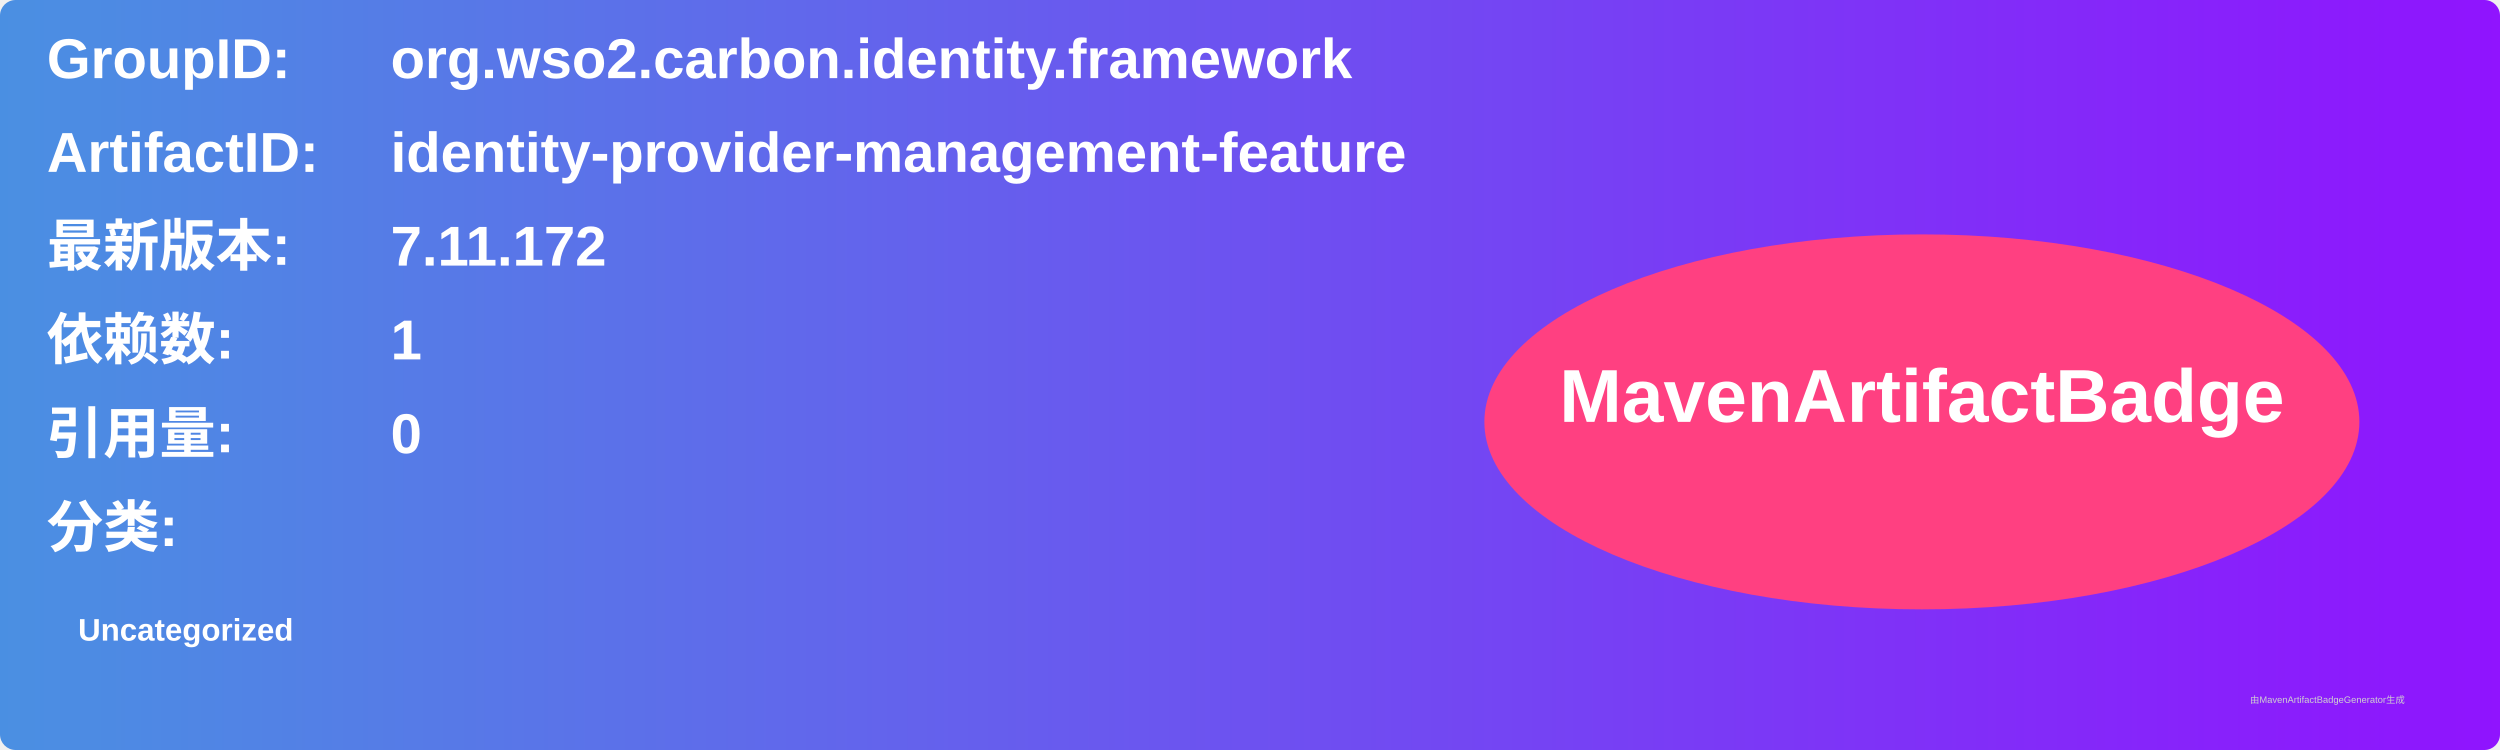
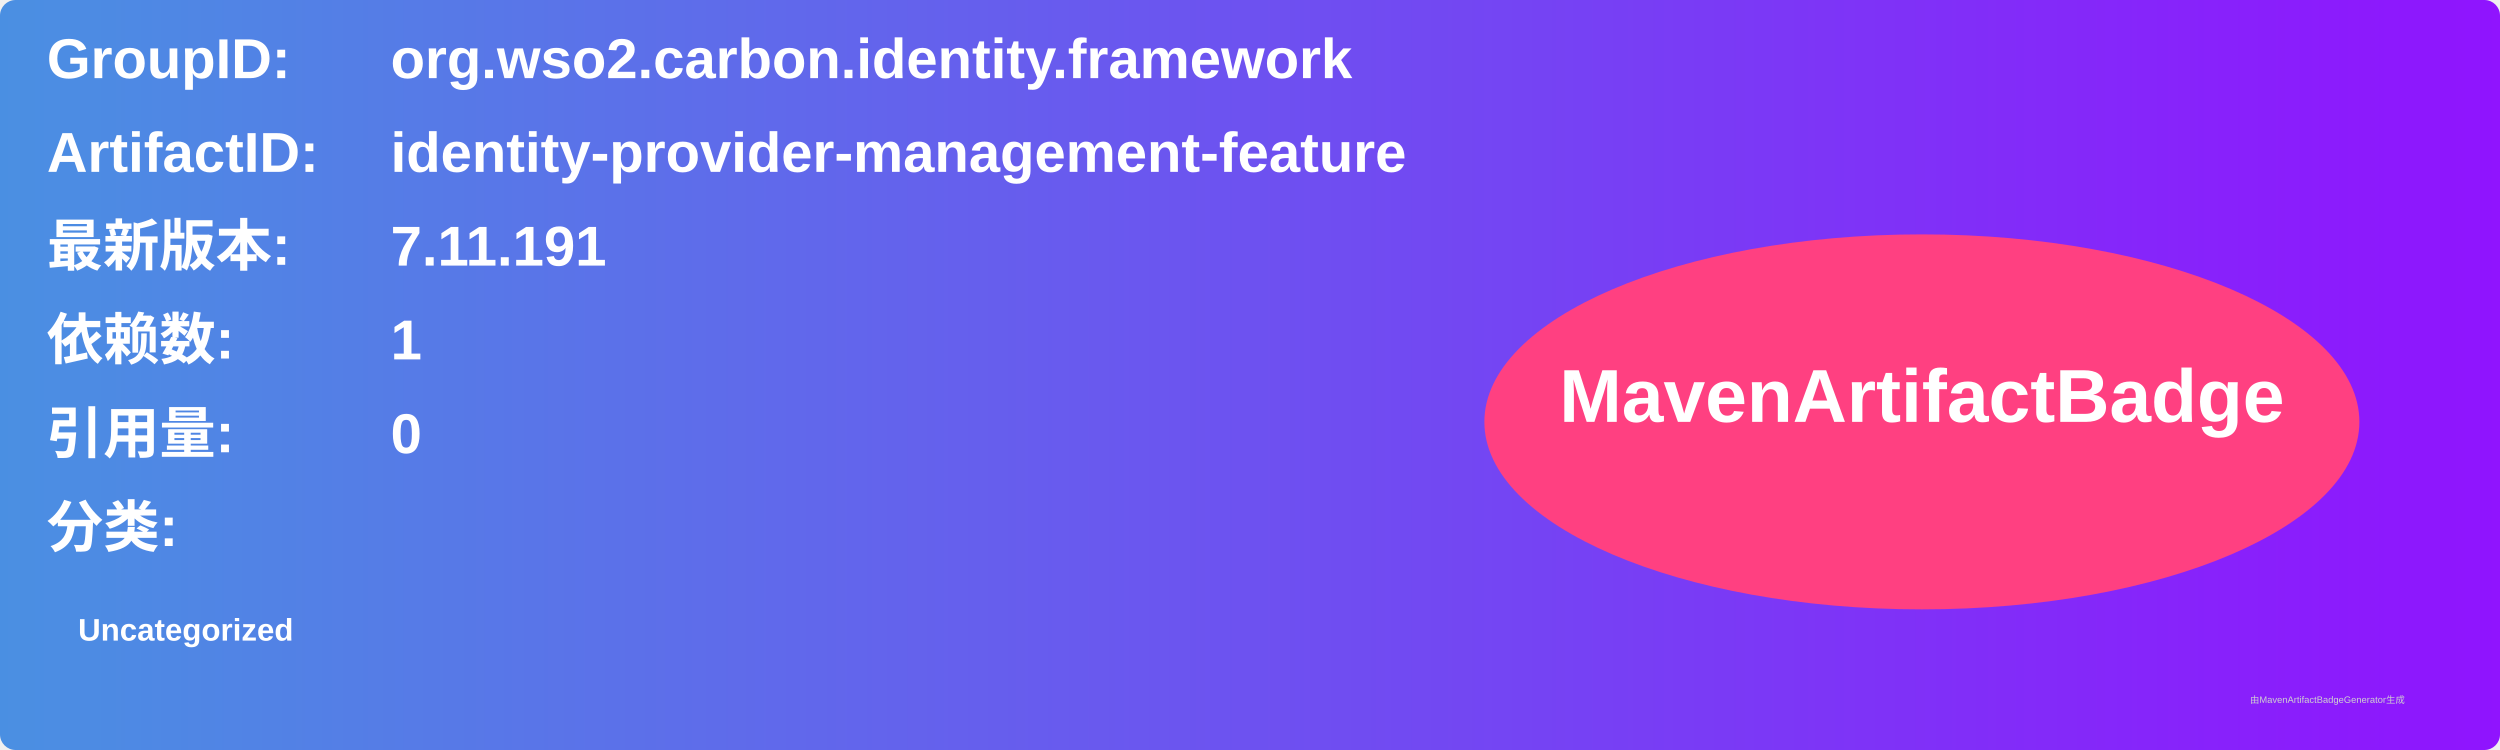
<svg xmlns="http://www.w3.org/2000/svg" width="800" height="240" viewBox="0 0 800 240">
  <linearGradient id="grad" x1="0%" y1="0%" x2="100%" y2="0%">
    <stop offset="0%" stop-color="#4a90e2" />
    <stop offset="100%" stop-color="#9013fe" />
  </linearGradient>
  <rect width="100%" height="100%" rx="5" ry="5" fill="url(#grad)" />
  <g transform="translate(15, 15)">
    <text x="0" y="10" font-family="Arial" font-size="18" fill="white" font-weight="bold" width="260">GroupID:</text>
    <text x="110" y="10" font-family="Arial" font-size="18" fill="white" font-weight="bold" width="460">org.wso2.carbon.identity.framework</text>
    <text x="0" y="40" font-family="Arial" font-size="18" fill="white" font-weight="bold" width="260">ArtifactID:</text>
    <text x="110" y="40" font-family="Arial" font-size="18" fill="white" font-weight="bold" width="460">identity-provider-management-feature</text>
    <text x="0" y="70" font-family="Arial" font-size="18" fill="white" font-weight="bold">最新版本:</text>
    <text x="110" y="70" font-family="Arial" font-size="18" fill="white" font-weight="bold">
-       <tspan font-weight="bold">7.11.172</tspan>
+       <tspan font-weight="bold">7.11.191</tspan>
    </text>
    <text x="0" y="100" font-family="Arial" font-size="18" fill="white" font-weight="bold">依赖数: </text>
    <text x="110" y="100" font-family="Arial" font-size="18" fill="white">
      <tspan font-weight="bold">1</tspan>
    </text>
    <text x="0" y="130" font-family="Arial" font-size="18" fill="white" font-weight="bold">引用量: </text>
    <text x="110" y="130" font-family="Arial" font-size="18" fill="white">
      <tspan font-weight="bold">0</tspan>
    </text>
    <text x="0" y="160" font-family="Arial" font-size="18" fill="white" font-weight="bold">分类:</text>
    <text x="10" y="190" font-family="Arial" font-size="10" fill="white">
      <tspan font-weight="bold">Uncategorized</tspan>
    </text>
    <ellipse cx="600" cy="120" rx="140" ry="60" fill="#ff4081" />
    <text x="600" y="120" text-anchor="middle" font-family="Arial" font-size="24" fill="white" font-weight="bold">MavenArtifactBadge</text>
  </g>
  <text x="720" y="225" font-family="Arial" font-size="3" fill="#d0d0d0">由MavenArtifactBadgeGenerator生成</text>
</svg>
